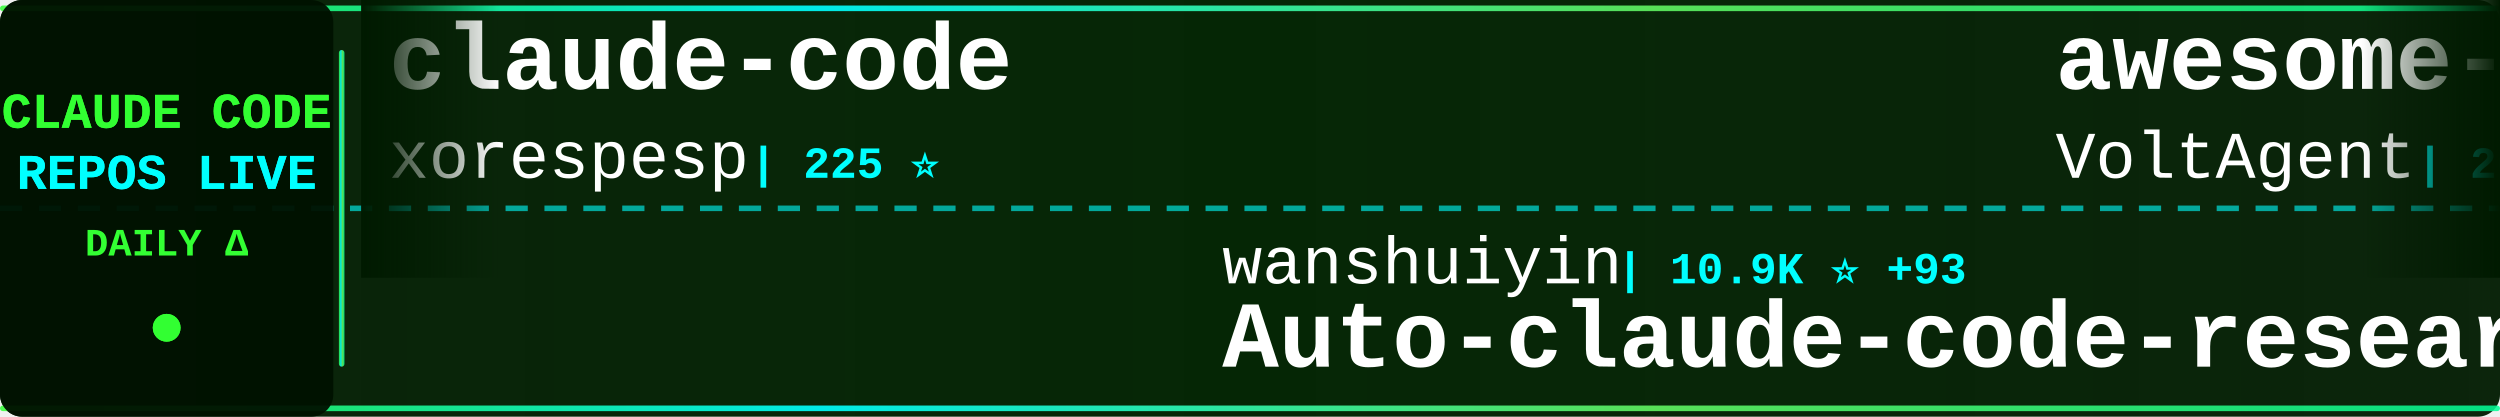
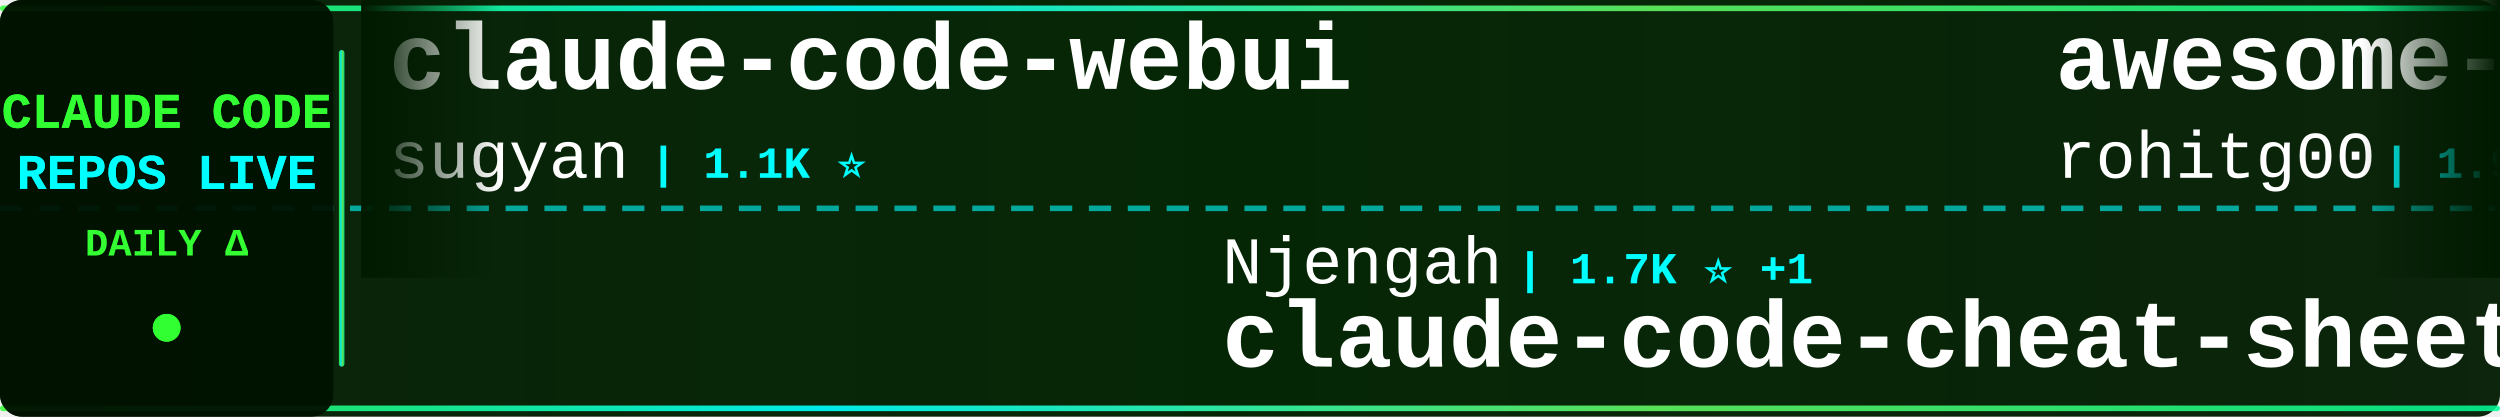
<svg xmlns="http://www.w3.org/2000/svg" width="900" height="150">
  <defs>
    <linearGradient id="tickerBg" x1="0%" y1="0%" x2="100%" y2="0%">
      <stop offset="0%" style="stop-color:#001a00;stop-opacity:0.95" />
      <stop offset="50%" style="stop-color:#002200;stop-opacity:0.98" />
      <stop offset="100%" style="stop-color:#001a00;stop-opacity:0.95" />
    </linearGradient>
    <linearGradient id="borderGrad" x1="0%" y1="0%" x2="100%" y2="0%">
      <stop offset="0%" style="stop-color:#33ff33;stop-opacity:0.85">
        <animate attributeName="stop-opacity" values="0.85;1;0.85" dur="2s" repeatCount="indefinite" />
      </stop>
      <stop offset="33%" style="stop-color:#00ffff;stop-opacity:0.9">
        <animate attributeName="stop-opacity" values="0.9;1;0.9" dur="2.2s" repeatCount="indefinite" />
      </stop>
      <stop offset="66%" style="stop-color:#66ff66;stop-opacity:0.85">
        <animate attributeName="stop-opacity" values="0.85;1;0.85" dur="1.8s" repeatCount="indefinite" />
      </stop>
      <stop offset="100%" style="stop-color:#00ff99;stop-opacity:0.85">
        <animate attributeName="stop-opacity" values="0.85;1;0.85" dur="2s" repeatCount="indefinite" />
      </stop>
    </linearGradient>
    <filter id="textGlow">
      <feGaussianBlur stdDeviation="0.1" result="coloredBlur" />
      <feMerge>
        <feMergeNode in="coloredBlur" />
        <feMergeNode in="SourceGraphic" />
      </feMerge>
    </filter>
    <filter id="metricGlow">
      <feGaussianBlur stdDeviation="0.2" result="coloredBlur" />
      <feMerge>
        <feMergeNode in="coloredBlur" />
        <feMergeNode in="SourceGraphic" />
      </feMerge>
    </filter>
    <linearGradient id="leftFade" x1="0%" y1="0%" x2="100%" y2="0%">
      <stop offset="0%" style="stop-color:#001a00;stop-opacity:1" />
      <stop offset="100%" style="stop-color:#001a00;stop-opacity:0" />
    </linearGradient>
    <linearGradient id="rightFade" x1="0%" y1="0%" x2="100%" y2="0%">
      <stop offset="0%" style="stop-color:#001a00;stop-opacity:0" />
      <stop offset="100%" style="stop-color:#001a00;stop-opacity:1" />
    </linearGradient>
  </defs>
  <rect width="900" height="150" fill="url(#tickerBg)" rx="8" />
  <rect x="0" y="2" width="900" height="2" fill="url(#borderGrad)" rx="1" />
  <rect x="0" y="146" width="900" height="2" fill="url(#borderGrad)" rx="1" />
  <line x1="0" y1="75" x2="900" y2="75" stroke="#00ffff" stroke-width="2" stroke-dasharray="8 6" opacity="0.6" />
  <rect x="0" y="0" width="120" height="150" fill="#001100" opacity="0.95" rx="8" />
  <text x="60" y="46" font-family="'Courier New', monospace" font-size="18" font-weight="bold" fill="#33ff33" text-anchor="middle" filter="url(#textGlow)">
    CLAUDE CODE
  </text>
  <text x="60" y="68" font-family="'Courier New', monospace" font-size="18" font-weight="bold" fill="#00ffff" text-anchor="middle" filter="url(#textGlow)">
    REPOS LIVE
  </text>
  <text x="60" y="92" font-family="'Courier New', monospace" font-size="14" font-weight="bold" fill="#33ff33" text-anchor="middle">
    DAILY Δ
  </text>
  <circle cx="60" cy="118" r="5" fill="#33ff33" filter="url(#metricGlow)">
    <animate attributeName="r" values="4;6;4" dur="1.5s" repeatCount="indefinite" />
    <animate attributeName="opacity" values="0.6;1;0.6" dur="1.5s" repeatCount="indefinite" />
  </circle>
  <rect x="122" y="18" width="2" height="114" fill="url(#borderGrad)" rx="1" />
  <clipPath id="tickerClip">
    <rect x="130" y="0" width="770" height="150" />
  </clipPath>
  <g clip-path="url(#tickerClip)">
    <g id="tickerItems">
      <animateTransform attributeName="transform" attributeType="XML" type="translate" from="0 0" to="-3000 0" dur="54s" repeatCount="indefinite" />
      <g transform="translate(0, 0)">
-         <text x="140" y="32" font-family="'Courier New', monospace" font-size="34" font-weight="bold" fill="#ffffff">claude-code</text>
-         <text x="140" y="64" font-family="'Courier New', monospace" font-size="24" font-weight="normal" fill="#ffffff" opacity="1.0">xorespesp</text>
-         <text x="270" y="64" font-family="'Courier New', monospace" font-size="16" font-weight="bold" fill="#00ffff"> | 225 ⭐</text>
+         <text x="140" y="32" font-family="'Courier New', monospace" font-size="34" font-weight="bold" fill="#ffffff">claude-code-webui</text>
+         <text x="140" y="64" font-family="'Courier New', monospace" font-size="24" font-weight="normal" fill="#ffffff" opacity="1.0">sugyan</text>
+         <text x="234" y="64" font-family="'Courier New', monospace" font-size="16" font-weight="bold" fill="#00ffff"> | 1.1K ⭐</text>
      </g>
      <g transform="translate(300, 0)">
-         <text x="140" y="102" font-family="'Courier New', monospace" font-size="24" font-weight="normal" fill="#ffffff" opacity="1.0">wanshuiyin</text>
-         <text x="282" y="102" font-family="'Courier New', monospace" font-size="16" font-weight="bold" fill="#00ffff"> | 10.9K ⭐ +93</text>
-         <text x="140" y="132" font-family="'Courier New', monospace" font-size="34" font-weight="bold" fill="#ffffff">Auto-claude-code-researc...</text>
+         <text x="140" y="102" font-family="'Courier New', monospace" font-size="24" font-weight="normal" fill="#ffffff" opacity="1.0">Njengah</text>
+         <text x="246" y="102" font-family="'Courier New', monospace" font-size="16" font-weight="bold" fill="#00ffff"> | 1.7K ⭐ +1</text>
+         <text x="140" y="132" font-family="'Courier New', monospace" font-size="34" font-weight="bold" fill="#ffffff">claude-code-cheat-sheet</text>
      </g>
      <g transform="translate(600, 0)">
-         <text x="140" y="32" font-family="'Courier New', monospace" font-size="34" font-weight="bold" fill="#ffffff">awesome-claude-code-suba...</text>
-         <text x="140" y="64" font-family="'Courier New', monospace" font-size="24" font-weight="normal" fill="#ffffff" opacity="1.0">VoltAgent</text>
-         <text x="270" y="64" font-family="'Courier New', monospace" font-size="16" font-weight="bold" fill="#00ffff"> | 20.8K ⭐ +99</text>
+         <text x="140" y="32" font-family="'Courier New', monospace" font-size="34" font-weight="bold" fill="#ffffff">awesome-claude-code-tool...</text>
+         <text x="140" y="64" font-family="'Courier New', monospace" font-size="24" font-weight="normal" fill="#ffffff" opacity="1.0">rohitg00</text>
+         <text x="258" y="64" font-family="'Courier New', monospace" font-size="16" font-weight="bold" fill="#00ffff"> | 1.9K ⭐ +9</text>
      </g>
      <g transform="translate(900, 0)">
-         <text x="140" y="102" font-family="'Courier New', monospace" font-size="24" font-weight="normal" fill="#ffffff" opacity="1.0">yasasbanukaofficial</text>
-         <text x="390" y="102" font-family="'Courier New', monospace" font-size="16" font-weight="bold" fill="#00ffff"> | 3.4K ⭐ +20</text>
-         <text x="140" y="132" font-family="'Courier New', monospace" font-size="34" font-weight="bold" fill="#ffffff">claude-code</text>
+         <text x="140" y="102" font-family="'Courier New', monospace" font-size="24" font-weight="normal" fill="#ffffff" opacity="1.0">alejandrobalderas</text>
+         <text x="366" y="102" font-family="'Courier New', monospace" font-size="16" font-weight="bold" fill="#00ffff"> | 2.2K ⭐ +19</text>
+         <text x="140" y="132" font-family="'Courier New', monospace" font-size="34" font-weight="bold" fill="#ffffff">claude-code-from-source</text>
      </g>
      <g transform="translate(1200, 0)">
-         <text x="140" y="32" font-family="'Courier New', monospace" font-size="34" font-weight="bold" fill="#ffffff">edmunds-claude-code</text>
-         <text x="140" y="64" font-family="'Courier New', monospace" font-size="24" font-weight="normal" fill="#ffffff" opacity="1.0">edmund-io</text>
-         <text x="270" y="64" font-family="'Courier New', monospace" font-size="16" font-weight="bold" fill="#00ffff"> | 1.4K ⭐ +1</text>
+         <text x="140" y="32" font-family="'Courier New', monospace" font-size="34" font-weight="bold" fill="#ffffff">andrej-karpathy-skills</text>
+         <text x="140" y="64" font-family="'Courier New', monospace" font-size="24" font-weight="normal" fill="#ffffff" opacity="1.0">multica-ai</text>
+         <text x="282" y="64" font-family="'Courier New', monospace" font-size="16" font-weight="bold" fill="#00ffff"> | 160.7K ⭐ +1.4K</text>
      </g>
      <g transform="translate(1500, 0)">
-         <text x="140" y="102" font-family="'Courier New', monospace" font-size="24" font-weight="normal" fill="#ffffff" opacity="1.0">davila7</text>
-         <text x="246" y="102" font-family="'Courier New', monospace" font-size="16" font-weight="bold" fill="#00ffff"> | 27.6K ⭐ +28</text>
-         <text x="140" y="132" font-family="'Courier New', monospace" font-size="34" font-weight="bold" fill="#ffffff">claude-code-templates</text>
+         <text x="140" y="102" font-family="'Courier New', monospace" font-size="24" font-weight="normal" fill="#ffffff" opacity="1.0">sickn33</text>
+         <text x="246" y="102" font-family="'Courier New', monospace" font-size="16" font-weight="bold" fill="#00ffff"> | 39.0K ⭐ +112</text>
+         <text x="140" y="132" font-family="'Courier New', monospace" font-size="34" font-weight="bold" fill="#ffffff">antigravity-awesome-skil...</text>
      </g>
      <g transform="translate(1800, 0)">
+         <text x="140" y="32" font-family="'Courier New', monospace" font-size="34" font-weight="bold" fill="#ffffff">claude-code</text>
+         <text x="140" y="64" font-family="'Courier New', monospace" font-size="24" font-weight="normal" fill="#ffffff" opacity="1.0">lowcortisolprogrammer</text>
+         <text x="414" y="64" font-family="'Courier New', monospace" font-size="16" font-weight="bold" fill="#00ffff"> | 172 ⭐</text>
+       </g>
+       <g transform="translate(2100, 0)">
+         <text x="140" y="102" font-family="'Courier New', monospace" font-size="24" font-weight="normal" fill="#ffffff" opacity="1.0">VoltAgent</text>
+         <text x="270" y="102" font-family="'Courier New', monospace" font-size="16" font-weight="bold" fill="#00ffff"> | 20.8K ⭐ +80</text>
+         <text x="140" y="132" font-family="'Courier New', monospace" font-size="34" font-weight="bold" fill="#ffffff">awesome-claude-code-suba...</text>
+       </g>
+       <g transform="translate(2400, 0)">
+         <text x="140" y="32" font-family="'Courier New', monospace" font-size="34" font-weight="bold" fill="#ffffff">claude-code-guide</text>
+         <text x="140" y="64" font-family="'Courier New', monospace" font-size="24" font-weight="normal" fill="#ffffff" opacity="1.0">zebbern</text>
+         <text x="246" y="64" font-family="'Courier New', monospace" font-size="16" font-weight="bold" fill="#00ffff"> | 4.2K ⭐ +10</text>
+       </g>
+       <g transform="translate(2700, 0)">
+         <text x="140" y="102" font-family="'Courier New', monospace" font-size="24" font-weight="normal" fill="#ffffff" opacity="1.0">luyao618</text>
+         <text x="258" y="102" font-family="'Courier New', monospace" font-size="16" font-weight="bold" fill="#00ffff"> | 1.5K ⭐ +4</text>
+         <text x="140" y="132" font-family="'Courier New', monospace" font-size="34" font-weight="bold" fill="#ffffff">Claude-Code-Source-Study</text>
+       </g>
+       <g transform="translate(3000, 0)">
+         <text x="140" y="32" font-family="'Courier New', monospace" font-size="34" font-weight="bold" fill="#ffffff">claude-code-webui</text>
+         <text x="140" y="64" font-family="'Courier New', monospace" font-size="24" font-weight="normal" fill="#ffffff" opacity="1.0">sugyan</text>
+         <text x="234" y="64" font-family="'Courier New', monospace" font-size="16" font-weight="bold" fill="#00ffff"> | 1.1K ⭐</text>
+       </g>
+       <g transform="translate(3300, 0)">
+         <text x="140" y="102" font-family="'Courier New', monospace" font-size="24" font-weight="normal" fill="#ffffff" opacity="1.0">Njengah</text>
+         <text x="246" y="102" font-family="'Courier New', monospace" font-size="16" font-weight="bold" fill="#00ffff"> | 1.7K ⭐ +1</text>
+         <text x="140" y="132" font-family="'Courier New', monospace" font-size="34" font-weight="bold" fill="#ffffff">claude-code-cheat-sheet</text>
+       </g>
+       <g transform="translate(3600, 0)">
        <text x="140" y="32" font-family="'Courier New', monospace" font-size="34" font-weight="bold" fill="#ffffff">awesome-claude-code-tool...</text>
        <text x="140" y="64" font-family="'Courier New', monospace" font-size="24" font-weight="normal" fill="#ffffff" opacity="1.0">rohitg00</text>
-         <text x="258" y="64" font-family="'Courier New', monospace" font-size="16" font-weight="bold" fill="#00ffff"> | 1.9K ⭐ +11</text>
-       </g>
-       <g transform="translate(2100, 0)">
-         <text x="140" y="102" font-family="'Courier New', monospace" font-size="24" font-weight="normal" fill="#ffffff" opacity="1.0">disler</text>
-         <text x="234" y="102" font-family="'Courier New', monospace" font-size="16" font-weight="bold" fill="#00ffff"> | 3.7K ⭐ +2</text>
-         <text x="140" y="132" font-family="'Courier New', monospace" font-size="34" font-weight="bold" fill="#ffffff">claude-code-hooks-master...</text>
-       </g>
-       <g transform="translate(2400, 0)">
-         <text x="140" y="32" font-family="'Courier New', monospace" font-size="34" font-weight="bold" fill="#ffffff">ClaudeCodeAgents</text>
-         <text x="140" y="64" font-family="'Courier New', monospace" font-size="24" font-weight="normal" fill="#ffffff" opacity="1.0">darcyegb</text>
-         <text x="258" y="64" font-family="'Courier New', monospace" font-size="16" font-weight="bold" fill="#00ffff"> | 705 ⭐ +4</text>
-       </g>
-       <g transform="translate(2700, 0)">
-         <text x="140" y="102" font-family="'Courier New', monospace" font-size="24" font-weight="normal" fill="#ffffff" opacity="1.0">oboard</text>
-         <text x="234" y="102" font-family="'Courier New', monospace" font-size="16" font-weight="bold" fill="#00ffff"> | 3.2K ⭐ +4</text>
-         <text x="140" y="132" font-family="'Courier New', monospace" font-size="34" font-weight="bold" fill="#ffffff">claude-code-rev</text>
-       </g>
-       <g transform="translate(3000, 0)">
-         <text x="140" y="32" font-family="'Courier New', monospace" font-size="34" font-weight="bold" fill="#ffffff">claude-code</text>
-         <text x="140" y="64" font-family="'Courier New', monospace" font-size="24" font-weight="normal" fill="#ffffff" opacity="1.0">xorespesp</text>
-         <text x="270" y="64" font-family="'Courier New', monospace" font-size="16" font-weight="bold" fill="#00ffff"> | 225 ⭐</text>
-       </g>
-       <g transform="translate(3300, 0)">
-         <text x="140" y="102" font-family="'Courier New', monospace" font-size="24" font-weight="normal" fill="#ffffff" opacity="1.0">wanshuiyin</text>
-         <text x="282" y="102" font-family="'Courier New', monospace" font-size="16" font-weight="bold" fill="#00ffff"> | 10.9K ⭐ +93</text>
-         <text x="140" y="132" font-family="'Courier New', monospace" font-size="34" font-weight="bold" fill="#ffffff">Auto-claude-code-researc...</text>
-       </g>
-       <g transform="translate(3600, 0)">
-         <text x="140" y="32" font-family="'Courier New', monospace" font-size="34" font-weight="bold" fill="#ffffff">awesome-claude-code-suba...</text>
-         <text x="140" y="64" font-family="'Courier New', monospace" font-size="24" font-weight="normal" fill="#ffffff" opacity="1.0">VoltAgent</text>
-         <text x="270" y="64" font-family="'Courier New', monospace" font-size="16" font-weight="bold" fill="#00ffff"> | 20.8K ⭐ +99</text>
+         <text x="258" y="64" font-family="'Courier New', monospace" font-size="16" font-weight="bold" fill="#00ffff"> | 1.9K ⭐ +9</text>
      </g>
      <g transform="translate(3900, 0)">
-         <text x="140" y="102" font-family="'Courier New', monospace" font-size="24" font-weight="normal" fill="#ffffff" opacity="1.0">yasasbanukaofficial</text>
-         <text x="390" y="102" font-family="'Courier New', monospace" font-size="16" font-weight="bold" fill="#00ffff"> | 3.4K ⭐ +20</text>
-         <text x="140" y="132" font-family="'Courier New', monospace" font-size="34" font-weight="bold" fill="#ffffff">claude-code</text>
+         <text x="140" y="102" font-family="'Courier New', monospace" font-size="24" font-weight="normal" fill="#ffffff" opacity="1.0">alejandrobalderas</text>
+         <text x="366" y="102" font-family="'Courier New', monospace" font-size="16" font-weight="bold" fill="#00ffff"> | 2.2K ⭐ +19</text>
+         <text x="140" y="132" font-family="'Courier New', monospace" font-size="34" font-weight="bold" fill="#ffffff">claude-code-from-source</text>
      </g>
    </g>
  </g>
  <rect x="130" y="0" width="50" height="100" fill="url(#leftFade)" />
  <rect x="850" y="0" width="50" height="100" fill="url(#rightFade)" />
</svg>
